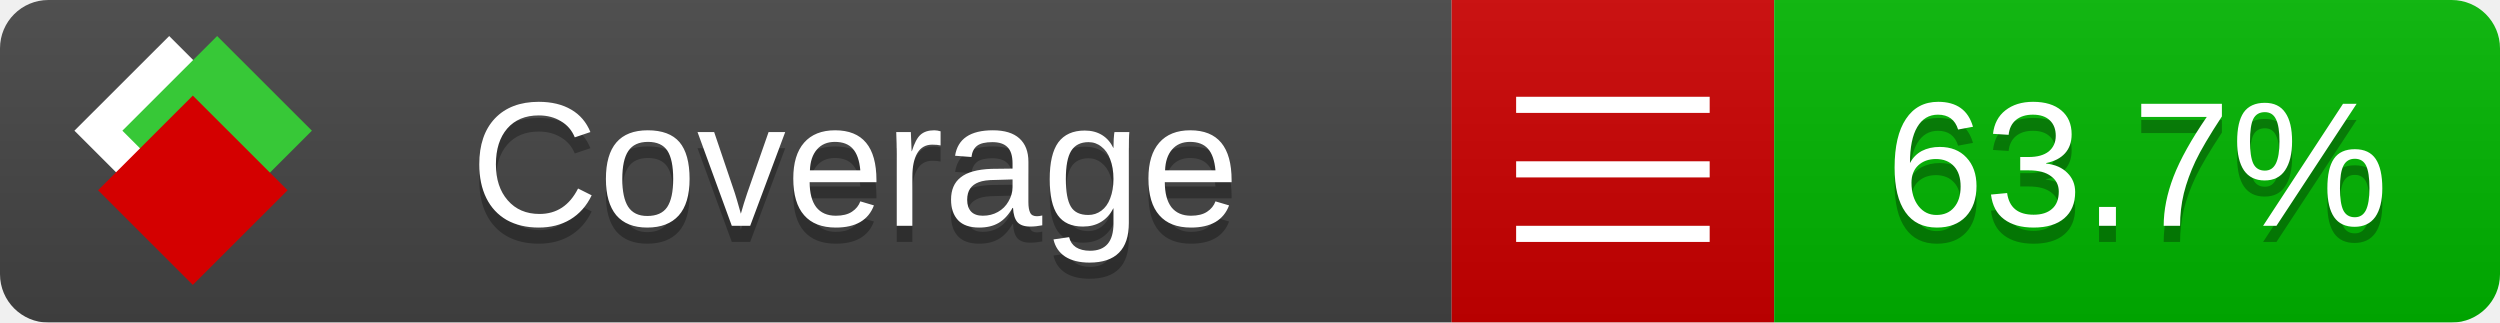
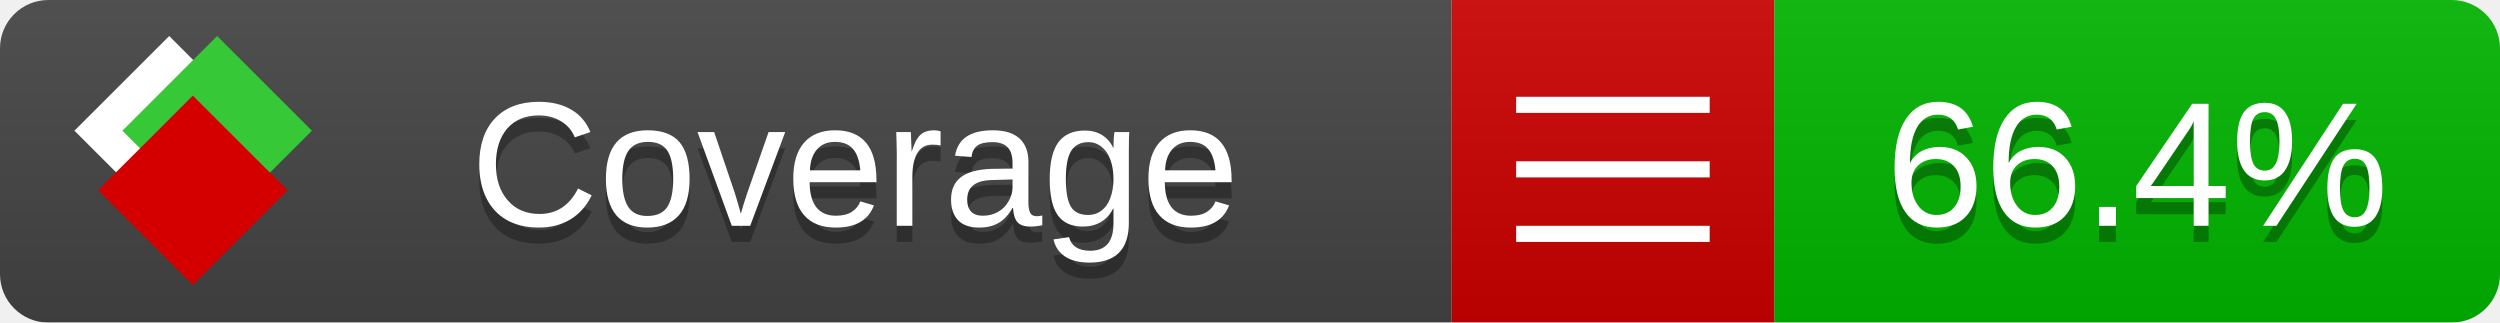
<svg xmlns="http://www.w3.org/2000/svg" xmlns:xlink="http://www.w3.org/1999/xlink" width="155" height="20">
  <style type="text/css">
          
            @keyframes fade1 {
                0% { visibility: visible; opacity: 1; }
               23% { visibility: visible; opacity: 1; }
               25% { visibility: hidden; opacity: 0; }
               48% { visibility: hidden; opacity: 0; }
               50% { visibility: hidden; opacity: 0; }
               73% { visibility: hidden; opacity: 0; }
               75% { visibility: hidden; opacity: 0; }
               98% { visibility: hidden; opacity: 0; }
              100% { visibility: visible; opacity: 1; }
            }
            @keyframes fade2 {
                0% { visibility: hidden; opacity: 0; }
               23% { visibility: hidden; opacity: 0; }
               25% { visibility: visible; opacity: 1; }
               48% { visibility: visible; opacity: 1; }
               50% { visibility: hidden; opacity: 0; }
               73% { visibility: hidden; opacity: 0; }
               75% { visibility: hidden; opacity: 0; }
               98% { visibility: hidden; opacity: 0; }
              100% { visibility: hidden; opacity: 0; }
            }
            @keyframes fade3 {
                0% { visibility: hidden; opacity: 0; }
               23% { visibility: hidden; opacity: 0; }
               25% { visibility: hidden; opacity: 0; }
               48% { visibility: hidden; opacity: 0; }
               50% { visibility: visible; opacity: 1; }
               73% { visibility: visible; opacity: 1; }
               75% { visibility: hidden; opacity: 0; }
               98% { visibility: hidden; opacity: 0; }
              100% { visibility: hidden; opacity: 0; }
            }
            @keyframes fade4 {
                0% { visibility: hidden; opacity: 0; }
               23% { visibility: hidden; opacity: 0; }
               25% { visibility: hidden; opacity: 0; }
               48% { visibility: hidden; opacity: 0; }
               50% { visibility: hidden; opacity: 0; }
               73% { visibility: hidden; opacity: 0; }
               75% { visibility: visible; opacity: 1; }
               98% { visibility: visible; opacity: 1; }
              100% { visibility: hidden; opacity: 0; }
            }
            .linecoverage {
                animation-duration: 15s;
                animation-name: fade1;
                animation-iteration-count: infinite;
            }
            .branchcoverage {
                animation-duration: 15s;
                animation-name: fade2;
                animation-iteration-count: infinite;
            }
            .methodcoverage {
                animation-duration: 15s;
                animation-name: fade3;
                animation-iteration-count: infinite;
            }
            .fullmethodcoverage {
                animation-duration: 15s;
                animation-name: fade4;
                animation-iteration-count: infinite;
            }
          
    </style>
  <defs>
    <linearGradient id="gradient" x2="0" y2="100%">
      <stop offset="0" stop-color="#bbb" stop-opacity=".1" />
      <stop offset="1" stop-opacity=".1" />
    </linearGradient>
    <linearGradient id="c">
      <stop offset="0" stop-color="#d40000" />
      <stop offset="1" stop-color="#ff2a2a" />
    </linearGradient>
    <linearGradient id="a">
      <stop offset="0" stop-color="#e0e0de" />
      <stop offset="1" stop-color="#fff" />
    </linearGradient>
    <linearGradient id="b">
      <stop offset="0" stop-color="#37c837" />
      <stop offset="1" stop-color="#217821" />
    </linearGradient>
    <linearGradient xlink:href="#a" id="e" x1="106.44" x2="69.96" y1="-11.96" y2="-46.84" gradientTransform="matrix(-.8426 -.00045 -.00045 -.8426 -94.27 -75.82)" gradientUnits="userSpaceOnUse" />
    <linearGradient xlink:href="#b" id="f" x1="56.19" x2="77.97" y1="-23.45" y2="10.62" gradientTransform="matrix(.8426 .00045 .00045 .8426 94.27 75.82)" gradientUnits="userSpaceOnUse" />
    <linearGradient xlink:href="#c" id="g" x1="79.98" x2="132.9" y1="10.79" y2="10.79" gradientTransform="matrix(.8426 .00045 .00045 .8426 94.27 75.82)" gradientUnits="userSpaceOnUse" />
    <mask id="mask">
      <rect width="155" height="20" rx="3" fill="#fff" />
    </mask>
    <g id="icon" transform="matrix(.04486 0 0 .04481 -.48 -.63)">
      <rect width="52.92" height="52.92" x="-109.72" y="-27.13" fill="url(#e)" transform="rotate(-135)" />
      <rect width="52.92" height="52.92" x="70.19" y="-39.18" fill="url(#f)" transform="rotate(45)" />
      <rect width="52.92" height="52.92" x="80.05" y="-15.74" fill="url(#g)" transform="rotate(45)" />
    </g>
  </defs>
  <g mask="url(#mask)">
    <rect x="0" y="0" width="90" height="20" fill="#444" />
    <rect x="90" y="0" width="20" height="20" fill="#c00" />
    <rect x="110" y="0" width="45" height="20" fill="#00B600" />
    <rect x="0" y="0" width="155" height="20" fill="url(#gradient)" />
  </g>
  <g>
    <path class="" stroke="#fff" d="M94 6.5 h12 M94 10.5 h12 M94 14.5 h12" />
  </g>
  <g fill="#fff" text-anchor="middle" font-family="Verdana,Arial,Geneva,sans-serif" font-size="11">
    <a xlink:href="https://github.com/danielpalme/ReportGenerator" target="_top">
      <use xlink:href="#icon" transform="translate(3,1) scale(3.5)" />
    </a>
    <text x="53" y="15" fill="#010101" fill-opacity=".3">Coverage</text>
    <text x="53" y="14" fill="#fff">Coverage</text>
-     <text class="" x="132.5" y="15" fill="#010101" fill-opacity=".3">63.7%</text>
-     <text class="" x="132.5" y="14">63.7%</text>
+     <text class="" x="132.5" y="15" fill="#010101" fill-opacity=".3">66.4%</text>
+     <text class="" x="132.5" y="14">66.4%</text>
  </g>
  <g>
    <rect class="" x="90" y="0" width="65" height="20" fill-opacity="0" />
  </g>
</svg>
